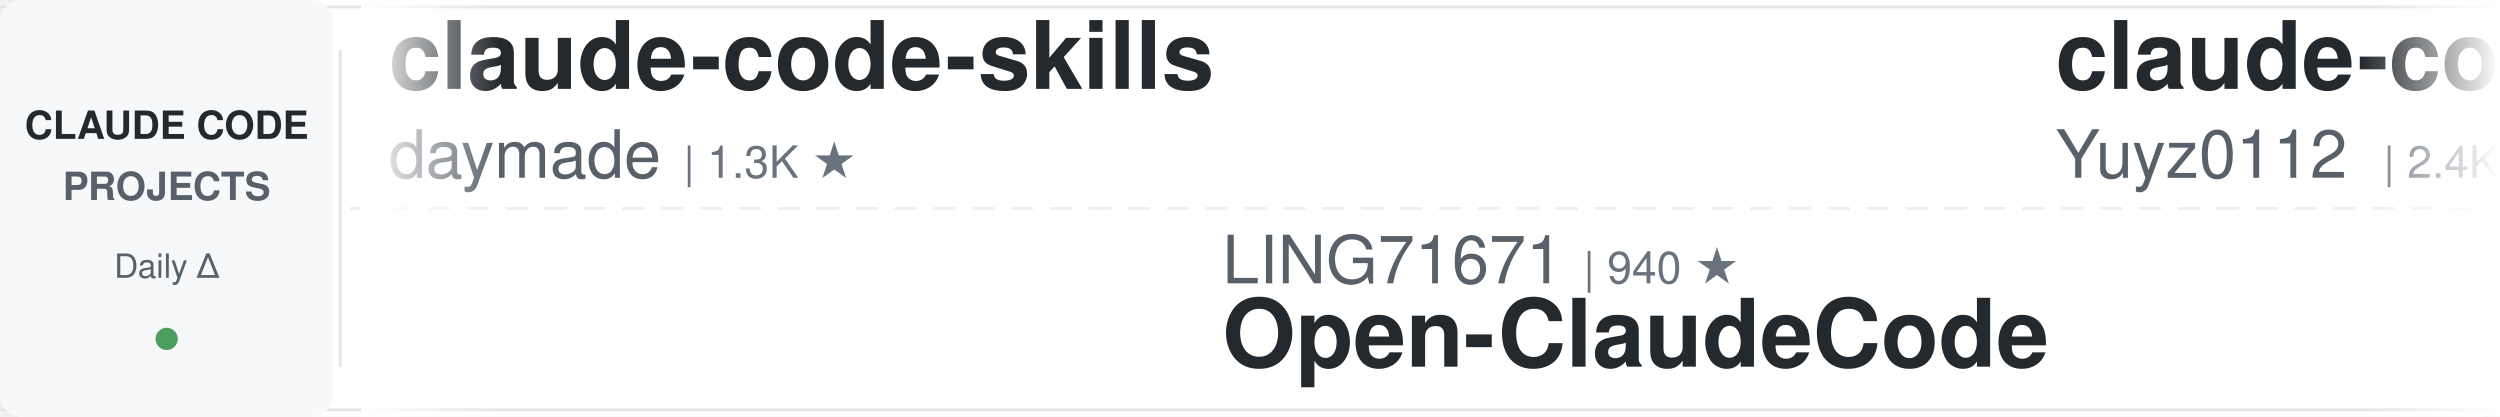
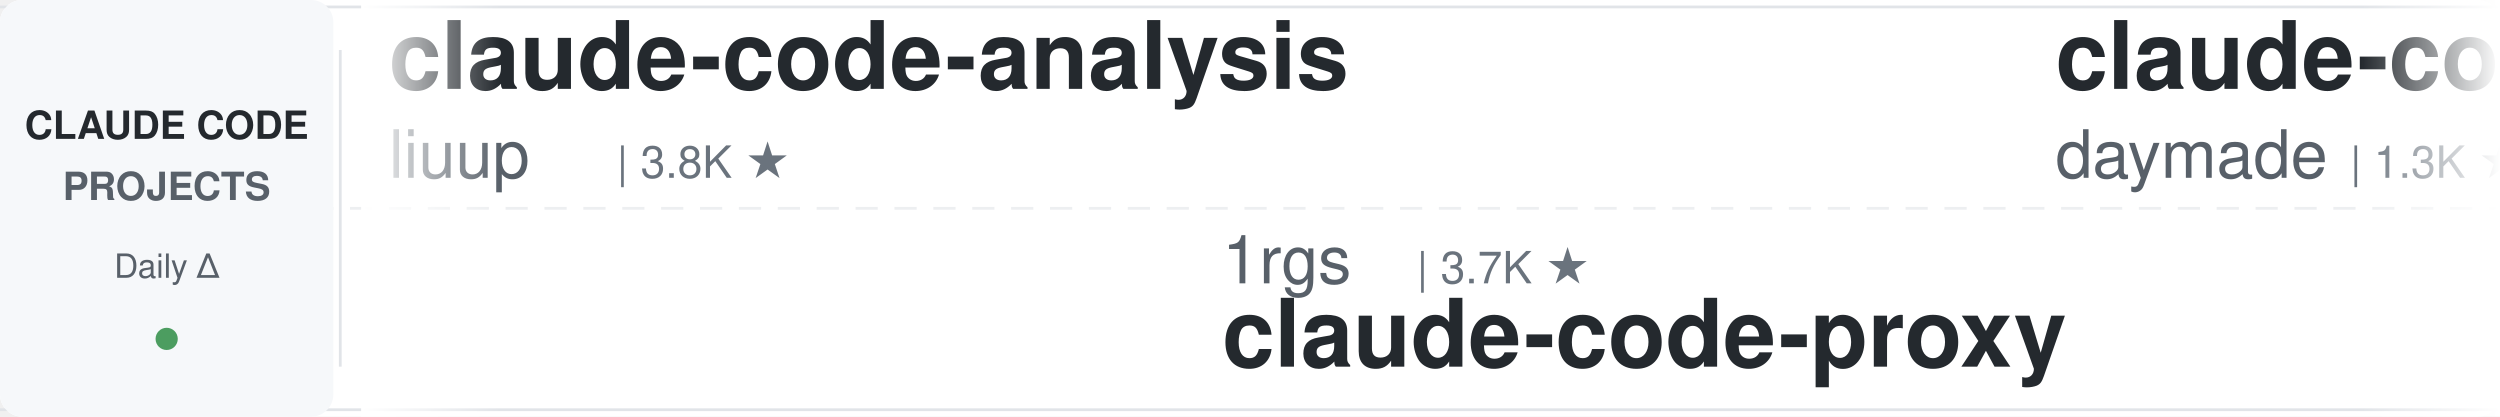
<svg xmlns="http://www.w3.org/2000/svg" width="900" height="150">
  <defs>
    <linearGradient id="leftFade" x1="0%" y1="0%" x2="100%" y2="0%">
      <stop offset="0%" style="stop-color:#ffffff;stop-opacity:1" />
      <stop offset="100%" style="stop-color:#ffffff;stop-opacity:0" />
    </linearGradient>
    <linearGradient id="rightFade" x1="0%" y1="0%" x2="100%" y2="0%">
      <stop offset="0%" style="stop-color:#ffffff;stop-opacity:0" />
      <stop offset="100%" style="stop-color:#ffffff;stop-opacity:1" />
    </linearGradient>
  </defs>
  <rect width="900" height="150" fill="#ffffff" rx="8" />
  <rect x="0" y="2" width="900" height="1" fill="#e1e4e8" />
  <rect x="0" y="147" width="900" height="1" fill="#e1e4e8" />
  <line x1="0" y1="75" x2="900" y2="75" stroke="#e1e4e8" stroke-width="1" stroke-dasharray="8 6" opacity="0.6" />
  <rect x="0" y="0" width="120" height="150" fill="#f6f8fa" rx="8" />
  <text x="60" y="50" font-family="-apple-system, BlinkMacSystemFont, 'Segoe UI', Helvetica, Arial, sans-serif" font-size="14" font-weight="600" fill="#24292e" text-anchor="middle">CLAUDE CODE</text>
  <text x="60" y="72" font-family="-apple-system, BlinkMacSystemFont, 'Segoe UI', Helvetica, Arial, sans-serif" font-size="14" font-weight="600" fill="#586069" text-anchor="middle">PROJECTS</text>
  <text x="60" y="100" font-family="-apple-system, BlinkMacSystemFont, 'Segoe UI', Helvetica, Arial, sans-serif" font-size="12" font-weight="500" fill="#586069" text-anchor="middle">Daily Δ</text>
  <circle cx="60" cy="122" r="4" fill="#22863a" opacity="0.8" />
  <rect x="122" y="18" width="1" height="114" fill="#e1e4e8" />
  <clipPath id="tickerClip">
    <rect x="130" y="0" width="770" height="150" />
  </clipPath>
  <g clip-path="url(#tickerClip)">
    <g id="tickerItems">
      <animateTransform attributeName="transform" attributeType="XML" type="translate" from="0 0" to="-3000 0" dur="54s" repeatCount="indefinite" />
      <g transform="translate(0, 0)">
+         <text x="140" y="32" font-family="-apple-system, BlinkMacSystemFont, 'Segoe UI', Helvetica, Arial, sans-serif" font-size="34" font-weight="600" fill="#24292e">claude-code-analysis</text>
+         <text x="140" y="64" font-family="-apple-system, BlinkMacSystemFont, 'Segoe UI', Helvetica, Arial, sans-serif" font-size="24" font-weight="400" fill="#586069">liuup</text>
+         <text x="222" y="64" font-family="-apple-system, BlinkMacSystemFont, 'Segoe UI', Helvetica, Arial, sans-serif" font-size="16" font-weight="500" fill="#6a737d">| 3.8K ★</text>
+       </g>
+       <g transform="translate(300, 0)">
+         <text x="140" y="102" font-family="-apple-system, BlinkMacSystemFont, 'Segoe UI', Helvetica, Arial, sans-serif" font-size="24" font-weight="400" fill="#586069">1rgs</text>
+         <text x="210" y="102" font-family="-apple-system, BlinkMacSystemFont, 'Segoe UI', Helvetica, Arial, sans-serif" font-size="16" font-weight="500" fill="#6a737d">| 3.7K ★</text>
+         <text x="140" y="132" font-family="-apple-system, BlinkMacSystemFont, 'Segoe UI', Helvetica, Arial, sans-serif" font-size="34" font-weight="600" fill="#24292e">claude-code-proxy</text>
+       </g>
+       <g transform="translate(600, 0)">
        <text x="140" y="32" font-family="-apple-system, BlinkMacSystemFont, 'Segoe UI', Helvetica, Arial, sans-serif" font-size="34" font-weight="600" fill="#24292e">claude-code-skills</text>
        <text x="140" y="64" font-family="-apple-system, BlinkMacSystemFont, 'Segoe UI', Helvetica, Arial, sans-serif" font-size="24" font-weight="400" fill="#586069">daymade</text>
        <text x="246" y="64" font-family="-apple-system, BlinkMacSystemFont, 'Segoe UI', Helvetica, Arial, sans-serif" font-size="16" font-weight="500" fill="#6a737d">| 1.3K ★</text>
      </g>
-       <g transform="translate(300, 0)">
-         <text x="140" y="102" font-family="-apple-system, BlinkMacSystemFont, 'Segoe UI', Helvetica, Arial, sans-serif" font-size="24" font-weight="400" fill="#586069">LING71671</text>
-         <text x="270" y="102" font-family="-apple-system, BlinkMacSystemFont, 'Segoe UI', Helvetica, Arial, sans-serif" font-size="16" font-weight="500" fill="#6a737d">| 940 ★</text>
-         <text x="140" y="132" font-family="-apple-system, BlinkMacSystemFont, 'Segoe UI', Helvetica, Arial, sans-serif" font-size="34" font-weight="600" fill="#24292e">Open-ClaudeCode</text>
-       </g>
-       <g transform="translate(600, 0)">
-         <text x="140" y="32" font-family="-apple-system, BlinkMacSystemFont, 'Segoe UI', Helvetica, Arial, sans-serif" font-size="34" font-weight="600" fill="#24292e">claude-code-reverse</text>
-         <text x="140" y="64" font-family="-apple-system, BlinkMacSystemFont, 'Segoe UI', Helvetica, Arial, sans-serif" font-size="24" font-weight="400" fill="#586069">Yuyz0112</text>
-         <text x="258" y="64" font-family="-apple-system, BlinkMacSystemFont, 'Segoe UI', Helvetica, Arial, sans-serif" font-size="16" font-weight="500" fill="#6a737d">| 2.4K ★</text>
-       </g>
      <g transform="translate(900, 0)">
-         <text x="140" y="102" font-family="-apple-system, BlinkMacSystemFont, 'Segoe UI', Helvetica, Arial, sans-serif" font-size="24" font-weight="400" fill="#586069">JrCx7scC</text>
-         <text x="258" y="102" font-family="-apple-system, BlinkMacSystemFont, 'Segoe UI', Helvetica, Arial, sans-serif" font-size="16" font-weight="500" fill="#6a737d">| 373 ★</text>
-         <text x="140" y="132" font-family="-apple-system, BlinkMacSystemFont, 'Segoe UI', Helvetica, Arial, sans-serif" font-size="34" font-weight="600" fill="#24292e">claude-code-source</text>
+         <text x="140" y="102" font-family="-apple-system, BlinkMacSystemFont, 'Segoe UI', Helvetica, Arial, sans-serif" font-size="24" font-weight="400" fill="#586069">Maciek-roboblog</text>
+         <text x="342" y="102" font-family="-apple-system, BlinkMacSystemFont, 'Segoe UI', Helvetica, Arial, sans-serif" font-size="16" font-weight="500" fill="#6a737d">| 8.6K ★</text>
+         <text x="140" y="132" font-family="-apple-system, BlinkMacSystemFont, 'Segoe UI', Helvetica, Arial, sans-serif" font-size="34" font-weight="600" fill="#24292e">Claude-Code-Usage-Monito...</text>
      </g>
      <g transform="translate(1200, 0)">
-         <text x="140" y="32" font-family="-apple-system, BlinkMacSystemFont, 'Segoe UI', Helvetica, Arial, sans-serif" font-size="34" font-weight="600" fill="#24292e">claude-code-system-promp...</text>
-         <text x="140" y="64" font-family="-apple-system, BlinkMacSystemFont, 'Segoe UI', Helvetica, Arial, sans-serif" font-size="24" font-weight="400" fill="#586069">Piebald-AI</text>
-         <text x="282" y="64" font-family="-apple-system, BlinkMacSystemFont, 'Segoe UI', Helvetica, Arial, sans-serif" font-size="16" font-weight="500" fill="#6a737d">| 12.3K ★</text>
+         <text x="140" y="32" font-family="-apple-system, BlinkMacSystemFont, 'Segoe UI', Helvetica, Arial, sans-serif" font-size="34" font-weight="600" fill="#24292e">claude-code-guide</text>
+         <text x="140" y="64" font-family="-apple-system, BlinkMacSystemFont, 'Segoe UI', Helvetica, Arial, sans-serif" font-size="24" font-weight="400" fill="#586069">zebbern</text>
+         <text x="246" y="64" font-family="-apple-system, BlinkMacSystemFont, 'Segoe UI', Helvetica, Arial, sans-serif" font-size="16" font-weight="500" fill="#6a737d">| 4.6K ★</text>
      </g>
      <g transform="translate(1500, 0)">
-         <text x="140" y="102" font-family="-apple-system, BlinkMacSystemFont, 'Segoe UI', Helvetica, Arial, sans-serif" font-size="24" font-weight="400" fill="#586069">shareAI-lab</text>
-         <text x="294" y="102" font-family="-apple-system, BlinkMacSystemFont, 'Segoe UI', Helvetica, Arial, sans-serif" font-size="16" font-weight="500" fill="#6a737d">| 74.1K ★</text>
-         <text x="140" y="132" font-family="-apple-system, BlinkMacSystemFont, 'Segoe UI', Helvetica, Arial, sans-serif" font-size="34" font-weight="600" fill="#24292e">learn-claude-code</text>
+         <text x="140" y="102" font-family="-apple-system, BlinkMacSystemFont, 'Segoe UI', Helvetica, Arial, sans-serif" font-size="24" font-weight="400" fill="#586069">lintsinghua</text>
+         <text x="294" y="102" font-family="-apple-system, BlinkMacSystemFont, 'Segoe UI', Helvetica, Arial, sans-serif" font-size="16" font-weight="500" fill="#6a737d">| 4.1K ★</text>
+         <text x="140" y="132" font-family="-apple-system, BlinkMacSystemFont, 'Segoe UI', Helvetica, Arial, sans-serif" font-size="34" font-weight="600" fill="#24292e">claude-code-book</text>
      </g>
      <g transform="translate(1800, 0)">
-         <text x="140" y="32" font-family="-apple-system, BlinkMacSystemFont, 'Segoe UI', Helvetica, Arial, sans-serif" font-size="34" font-weight="600" fill="#24292e">free-claude-code</text>
-         <text x="140" y="64" font-family="-apple-system, BlinkMacSystemFont, 'Segoe UI', Helvetica, Arial, sans-serif" font-size="24" font-weight="400" fill="#586069">Alishahryar1</text>
-         <text x="306" y="64" font-family="-apple-system, BlinkMacSystemFont, 'Segoe UI', Helvetica, Arial, sans-serif" font-size="16" font-weight="500" fill="#6a737d">| 45.4K ★</text>
+         <text x="140" y="32" font-family="-apple-system, BlinkMacSystemFont, 'Segoe UI', Helvetica, Arial, sans-serif" font-size="34" font-weight="600" fill="#24292e">claude-code-local</text>
+         <text x="140" y="64" font-family="-apple-system, BlinkMacSystemFont, 'Segoe UI', Helvetica, Arial, sans-serif" font-size="24" font-weight="400" fill="#586069">nicedreamzapp</text>
+         <text x="318" y="64" font-family="-apple-system, BlinkMacSystemFont, 'Segoe UI', Helvetica, Arial, sans-serif" font-size="16" font-weight="500" fill="#6a737d">| 3.2K ★</text>
      </g>
      <g transform="translate(2100, 0)">
-         <text x="140" y="102" font-family="-apple-system, BlinkMacSystemFont, 'Segoe UI', Helvetica, Arial, sans-serif" font-size="24" font-weight="400" fill="#586069">andrew-kramer-inno</text>
-         <text x="378" y="102" font-family="-apple-system, BlinkMacSystemFont, 'Segoe UI', Helvetica, Arial, sans-serif" font-size="16" font-weight="500" fill="#6a737d">| 593 ★</text>
-         <text x="140" y="132" font-family="-apple-system, BlinkMacSystemFont, 'Segoe UI', Helvetica, Arial, sans-serif" font-size="34" font-weight="600" fill="#24292e">claude-code-source-build</text>
+         <text x="140" y="102" font-family="-apple-system, BlinkMacSystemFont, 'Segoe UI', Helvetica, Arial, sans-serif" font-size="24" font-weight="400" fill="#586069">ykdojo</text>
+         <text x="234" y="102" font-family="-apple-system, BlinkMacSystemFont, 'Segoe UI', Helvetica, Arial, sans-serif" font-size="16" font-weight="500" fill="#6a737d">| 9.6K ★</text>
+         <text x="140" y="132" font-family="-apple-system, BlinkMacSystemFont, 'Segoe UI', Helvetica, Arial, sans-serif" font-size="34" font-weight="600" fill="#24292e">claude-code-tips</text>
      </g>
      <g transform="translate(2400, 0)">
-         <text x="140" y="32" font-family="-apple-system, BlinkMacSystemFont, 'Segoe UI', Helvetica, Arial, sans-serif" font-size="34" font-weight="600" fill="#24292e">claude_codex_bridge</text>
-         <text x="140" y="64" font-family="-apple-system, BlinkMacSystemFont, 'Segoe UI', Helvetica, Arial, sans-serif" font-size="24" font-weight="400" fill="#586069">SeemSeam</text>
-         <text x="258" y="64" font-family="-apple-system, BlinkMacSystemFont, 'Segoe UI', Helvetica, Arial, sans-serif" font-size="16" font-weight="500" fill="#6a737d">| 3.4K ★</text>
+         <text x="140" y="32" font-family="-apple-system, BlinkMacSystemFont, 'Segoe UI', Helvetica, Arial, sans-serif" font-size="34" font-weight="600" fill="#24292e">claude-code-guide</text>
+         <text x="140" y="64" font-family="-apple-system, BlinkMacSystemFont, 'Segoe UI', Helvetica, Arial, sans-serif" font-size="24" font-weight="400" fill="#586069">Cranot</text>
+         <text x="234" y="64" font-family="-apple-system, BlinkMacSystemFont, 'Segoe UI', Helvetica, Arial, sans-serif" font-size="16" font-weight="500" fill="#6a737d">| 2.9K ★</text>
      </g>
      <g transform="translate(2700, 0)">
-         <text x="140" y="102" font-family="-apple-system, BlinkMacSystemFont, 'Segoe UI', Helvetica, Arial, sans-serif" font-size="24" font-weight="400" fill="#586069">luyao618</text>
-         <text x="258" y="102" font-family="-apple-system, BlinkMacSystemFont, 'Segoe UI', Helvetica, Arial, sans-serif" font-size="16" font-weight="500" fill="#6a737d">| 1.7K ★</text>
-         <text x="140" y="132" font-family="-apple-system, BlinkMacSystemFont, 'Segoe UI', Helvetica, Arial, sans-serif" font-size="34" font-weight="600" fill="#24292e">Claude-Code-Source-Study</text>
+         <text x="140" y="102" font-family="-apple-system, BlinkMacSystemFont, 'Segoe UI', Helvetica, Arial, sans-serif" font-size="24" font-weight="400" fill="#586069">fuergaosi233</text>
+         <text x="306" y="102" font-family="-apple-system, BlinkMacSystemFont, 'Segoe UI', Helvetica, Arial, sans-serif" font-size="16" font-weight="500" fill="#6a737d">| 2.8K ★</text>
+         <text x="140" y="132" font-family="-apple-system, BlinkMacSystemFont, 'Segoe UI', Helvetica, Arial, sans-serif" font-size="34" font-weight="600" fill="#24292e">claude-code-proxy</text>
      </g>
      <g transform="translate(3000, 0)">
+         <text x="140" y="32" font-family="-apple-system, BlinkMacSystemFont, 'Segoe UI', Helvetica, Arial, sans-serif" font-size="34" font-weight="600" fill="#24292e">claude-code-analysis</text>
+         <text x="140" y="64" font-family="-apple-system, BlinkMacSystemFont, 'Segoe UI', Helvetica, Arial, sans-serif" font-size="24" font-weight="400" fill="#586069">liuup</text>
+         <text x="222" y="64" font-family="-apple-system, BlinkMacSystemFont, 'Segoe UI', Helvetica, Arial, sans-serif" font-size="16" font-weight="500" fill="#6a737d">| 3.8K ★</text>
+       </g>
+       <g transform="translate(3300, 0)">
+         <text x="140" y="102" font-family="-apple-system, BlinkMacSystemFont, 'Segoe UI', Helvetica, Arial, sans-serif" font-size="24" font-weight="400" fill="#586069">1rgs</text>
+         <text x="210" y="102" font-family="-apple-system, BlinkMacSystemFont, 'Segoe UI', Helvetica, Arial, sans-serif" font-size="16" font-weight="500" fill="#6a737d">| 3.7K ★</text>
+         <text x="140" y="132" font-family="-apple-system, BlinkMacSystemFont, 'Segoe UI', Helvetica, Arial, sans-serif" font-size="34" font-weight="600" fill="#24292e">claude-code-proxy</text>
+       </g>
+       <g transform="translate(3600, 0)">
        <text x="140" y="32" font-family="-apple-system, BlinkMacSystemFont, 'Segoe UI', Helvetica, Arial, sans-serif" font-size="34" font-weight="600" fill="#24292e">claude-code-skills</text>
        <text x="140" y="64" font-family="-apple-system, BlinkMacSystemFont, 'Segoe UI', Helvetica, Arial, sans-serif" font-size="24" font-weight="400" fill="#586069">daymade</text>
        <text x="246" y="64" font-family="-apple-system, BlinkMacSystemFont, 'Segoe UI', Helvetica, Arial, sans-serif" font-size="16" font-weight="500" fill="#6a737d">| 1.3K ★</text>
      </g>
-       <g transform="translate(3300, 0)">
-         <text x="140" y="102" font-family="-apple-system, BlinkMacSystemFont, 'Segoe UI', Helvetica, Arial, sans-serif" font-size="24" font-weight="400" fill="#586069">LING71671</text>
-         <text x="270" y="102" font-family="-apple-system, BlinkMacSystemFont, 'Segoe UI', Helvetica, Arial, sans-serif" font-size="16" font-weight="500" fill="#6a737d">| 940 ★</text>
-         <text x="140" y="132" font-family="-apple-system, BlinkMacSystemFont, 'Segoe UI', Helvetica, Arial, sans-serif" font-size="34" font-weight="600" fill="#24292e">Open-ClaudeCode</text>
-       </g>
-       <g transform="translate(3600, 0)">
-         <text x="140" y="32" font-family="-apple-system, BlinkMacSystemFont, 'Segoe UI', Helvetica, Arial, sans-serif" font-size="34" font-weight="600" fill="#24292e">claude-code-reverse</text>
-         <text x="140" y="64" font-family="-apple-system, BlinkMacSystemFont, 'Segoe UI', Helvetica, Arial, sans-serif" font-size="24" font-weight="400" fill="#586069">Yuyz0112</text>
-         <text x="258" y="64" font-family="-apple-system, BlinkMacSystemFont, 'Segoe UI', Helvetica, Arial, sans-serif" font-size="16" font-weight="500" fill="#6a737d">| 2.4K ★</text>
-       </g>
      <g transform="translate(3900, 0)">
-         <text x="140" y="102" font-family="-apple-system, BlinkMacSystemFont, 'Segoe UI', Helvetica, Arial, sans-serif" font-size="24" font-weight="400" fill="#586069">JrCx7scC</text>
-         <text x="258" y="102" font-family="-apple-system, BlinkMacSystemFont, 'Segoe UI', Helvetica, Arial, sans-serif" font-size="16" font-weight="500" fill="#6a737d">| 373 ★</text>
-         <text x="140" y="132" font-family="-apple-system, BlinkMacSystemFont, 'Segoe UI', Helvetica, Arial, sans-serif" font-size="34" font-weight="600" fill="#24292e">claude-code-source</text>
+         <text x="140" y="102" font-family="-apple-system, BlinkMacSystemFont, 'Segoe UI', Helvetica, Arial, sans-serif" font-size="24" font-weight="400" fill="#586069">Maciek-roboblog</text>
+         <text x="342" y="102" font-family="-apple-system, BlinkMacSystemFont, 'Segoe UI', Helvetica, Arial, sans-serif" font-size="16" font-weight="500" fill="#6a737d">| 8.6K ★</text>
+         <text x="140" y="132" font-family="-apple-system, BlinkMacSystemFont, 'Segoe UI', Helvetica, Arial, sans-serif" font-size="34" font-weight="600" fill="#24292e">Claude-Code-Usage-Monito...</text>
      </g>
    </g>
  </g>
  <rect x="130" y="0" width="50" height="150" fill="url(#leftFade)" />
  <rect x="850" y="0" width="50" height="150" fill="url(#rightFade)" />
</svg>
